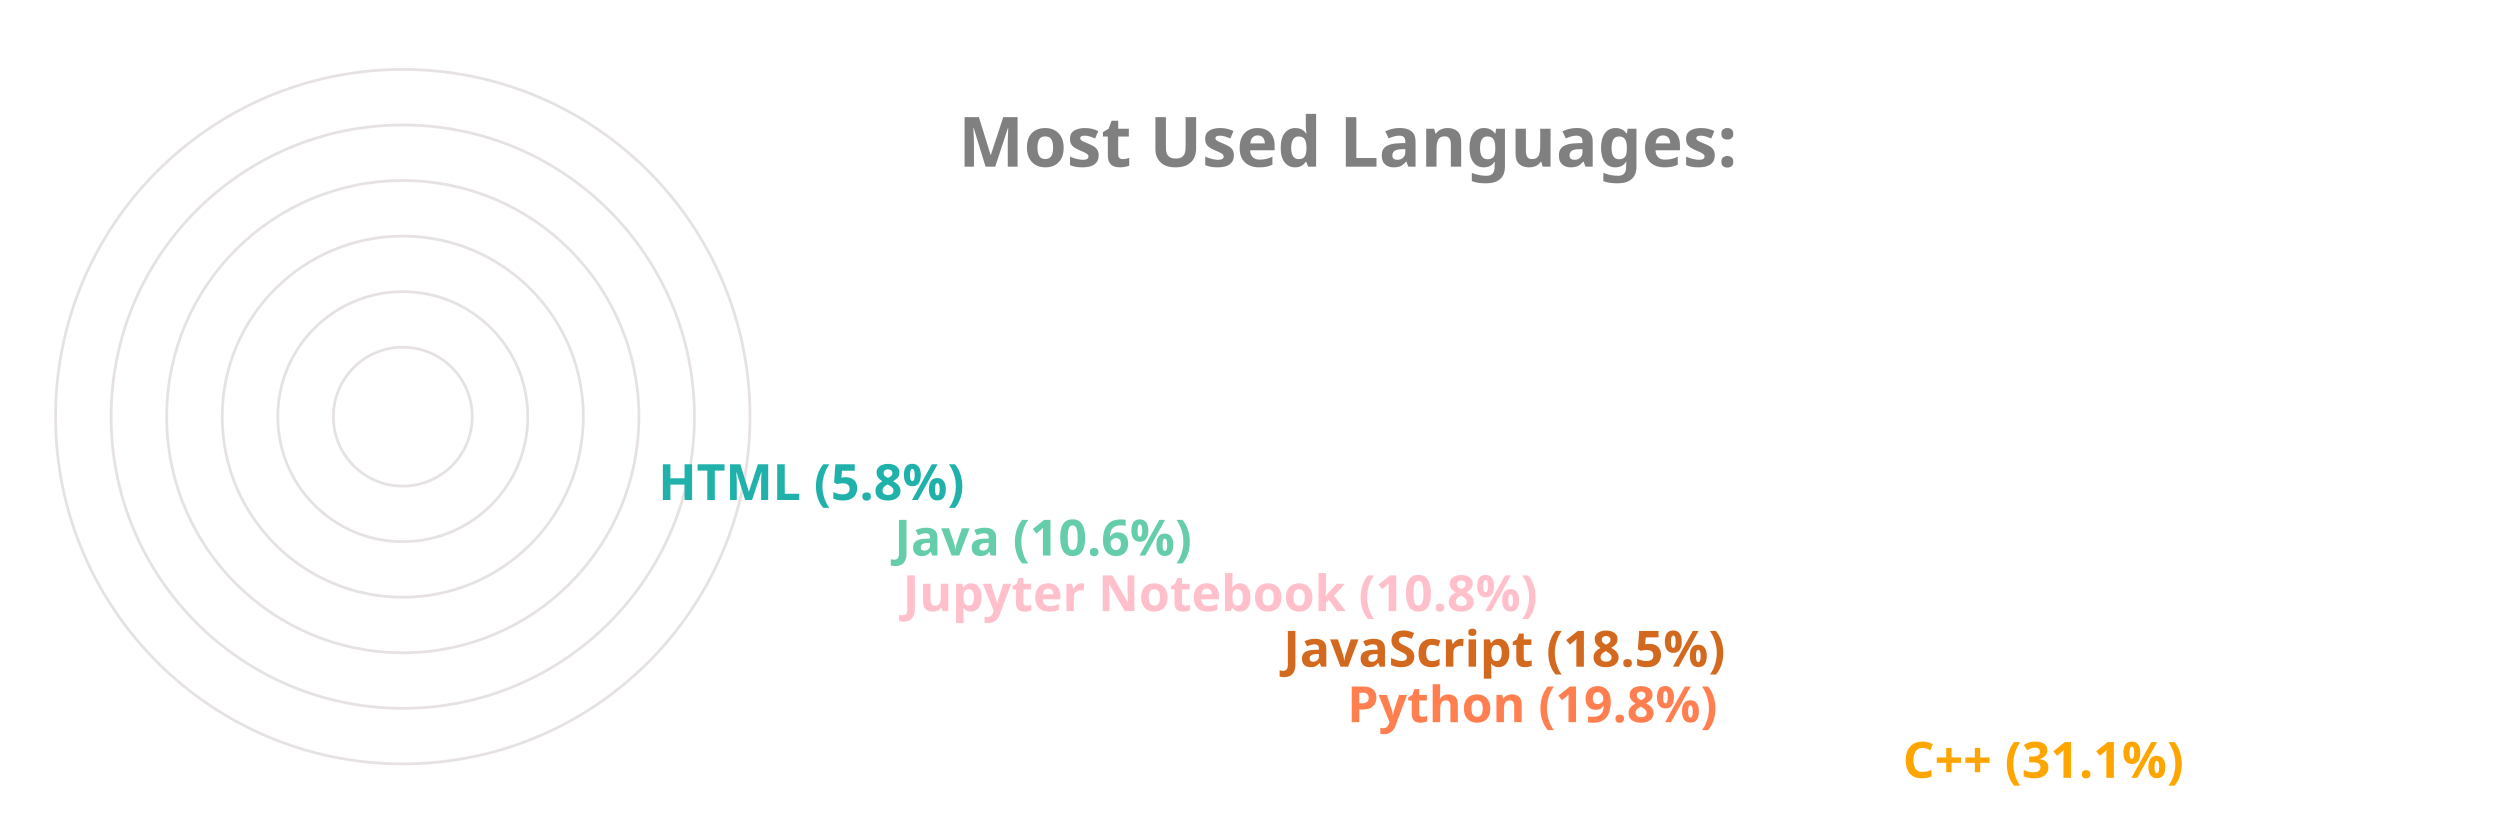
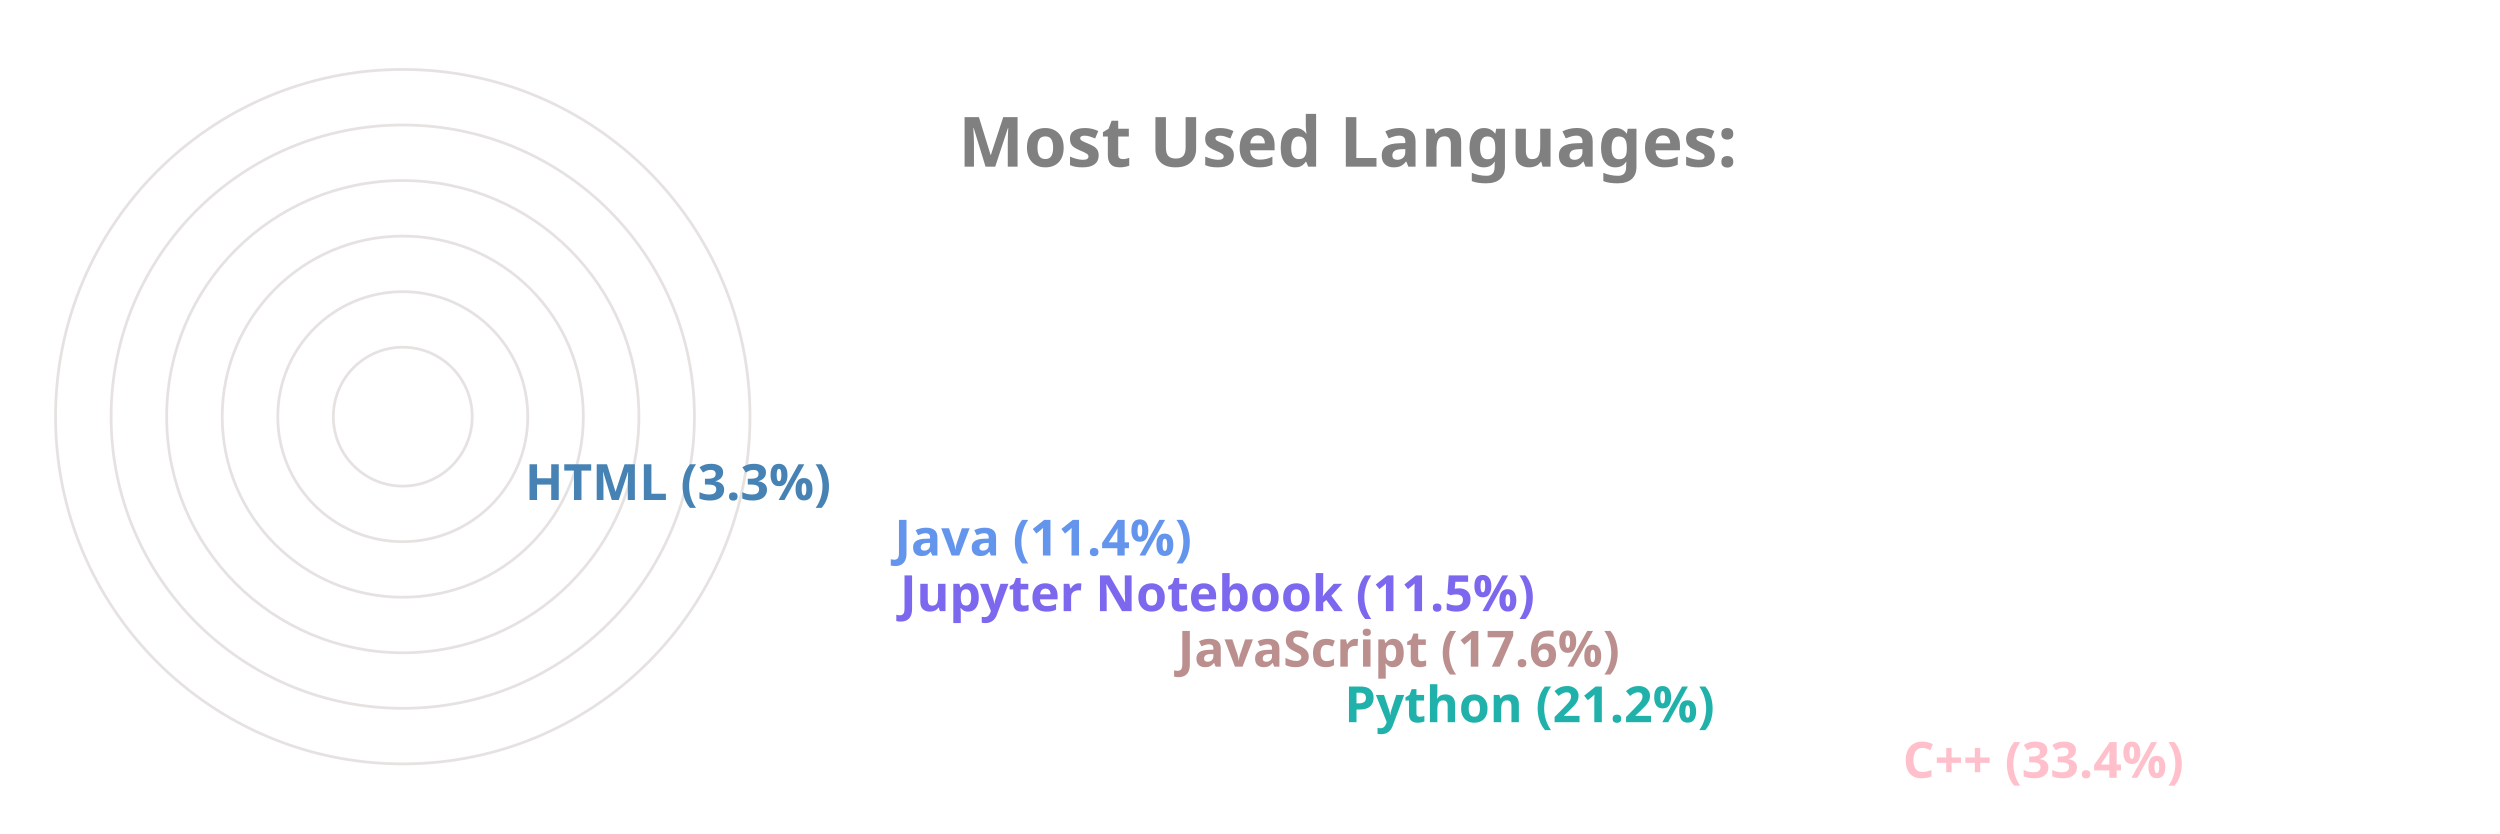
<svg xmlns="http://www.w3.org/2000/svg" viewBox="0 0 650 300" height="200px" width="600px">
  <style>
		.label {
			font: bold 25px sans-serif;
			color: #404040;
			-webkit-text-stroke: 1px white;
	  	}
		.name {
			font: bold 18px sans-serif;
			color: #404040;
	  	}

		.line {
			stroke-dasharray: 1000;
			stroke-dashoffset: 1000;
			animation: dash 3.5s ease-in-out forwards;	
			animation-iteration-count: infinite;
			animation-direction: alternate-reverse;
		}

		.path {
			stroke-dasharray: 1000;
			stroke-dashoffset: 1000;
			animation: dash 3.5s ease-in-out forwards;	
			animation-iteration-count: infinite;
			animation-direction: alternate-reverse;
		}
		  
		@keyframes dash {
			to {
				stroke-dashoffset: 0;
			}
		}

	</style>
  <g stroke="#E6E2E1" fill="none" stroke-width="1">
    <circle cx="20" cy="150" r="125" />
    <circle cx="20" cy="150" r="105" />
    <circle cx="20" cy="150" r="85" />
    <circle cx="20" cy="150" r="65" />
    <circle cx="20" cy="150" r="45" />
    <circle cx="20" cy="150" r="25" />
  </g>
  <g fill="none" stroke-width="20" class="line">
-     <line x2="550" y2="275" x1="20" y1="275" stroke="Orange" />
-     <line x2="350" y2="255" x1="20" y1="255" stroke="Coral" />
-     <line x2="327" y2="235" x1="20" y1="235" stroke="Chocolate" />
-     <line x2="190" y2="215" x1="20" y1="215" stroke="Pink" />
-     <line x2="187" y2="195" x1="20" y1="195" stroke="MediumAquaMarine" />
-     <line x2="102" y2="175" x1="20" y1="175" stroke="LightSeaGreen" />
+     <line x2="550" y2="275" x1="20" y1="275" stroke="Pink" />
+     <line x2="349" y2="255" x1="20" y1="255" stroke="LightSeaGreen" />
+     <line x2="289" y2="235" x1="20" y1="235" stroke="RosyBrown" />
+     <line x2="189" y2="215" x1="20" y1="215" stroke="MediumSlateBlue" />
+     <line x2="187" y2="195" x1="20" y1="195" stroke="CornflowerBlue" />
+     <line x2="54" y2="175" x1="20" y1="175" stroke="SteelBlue" />
  </g>
  <g fill="none" stroke-width="20" stroke-linecap="round" class="path">
-     <path d="M 20 275 A 125 125 45 0 1 -87 85" stroke="Orange" />
-     <path d="M 20 255 A 105 105 45 0 1 -78 114" stroke="Coral" />
-     <path d="M 20 235 A 85 85 45 0 1 -60 122" stroke="Chocolate" />
-     <path d="M 20 215 A 65 65 45 0 1 -43 137" stroke="Pink" />
-     <path d="M 20 195 A 45 45 45 0 1 -24 141" stroke="MediumAquaMarine" />
-     <path d="M 20 175 A 25 25 45 0 1 -4 147" stroke="LightSeaGreen" />
+     <path d="M 20 275 A 125 125 45 0 1 -84 81" stroke="Pink" />
+     <path d="M 20 255 A 105 105 45 0 1 -78 112" stroke="LightSeaGreen" />
+     <path d="M 20 235 A 85 85 45 0 1 -60 123" stroke="RosyBrown" />
+     <path d="M 20 215 A 65 65 45 0 1 -43 136" stroke="MediumSlateBlue" />
+     <path d="M 20 195 A 45 45 45 0 1 -24 141" stroke="CornflowerBlue" />
+     <path d="M 20 175 A 25 25 45 0 1 -4 148" stroke="SteelBlue" />
  </g>
  <g class="name">
-     <text x="560" y="280" fill="Orange">C++ (31.1%)</text>
-     <text x="360" y="260" fill="Coral">Python (19.8%)</text>
-     <text x="337" y="240" fill="Chocolate">JavaScript (18.5%)</text>
-     <text x="200" y="220" fill="Pink">Jupyter Notebook (10.8%)</text>
-     <text x="197" y="200" fill="MediumAquaMarine">Java (10.6%)</text>
-     <text x="112" y="180" fill="LightSeaGreen">HTML (5.8%)</text>
+     <text x="560" y="280" fill="Pink">C++ (33.4%)</text>
+     <text x="359" y="260" fill="LightSeaGreen">Python (21.2%)</text>
+     <text x="299" y="240" fill="RosyBrown">JavaScript (17.6%)</text>
+     <text x="199" y="220" fill="MediumSlateBlue">Jupyter Notebook (11.5%)</text>
+     <text x="197" y="200" fill="CornflowerBlue">Java (11.4%)</text>
+     <text x="64" y="180" fill="SteelBlue">HTML (3.3%)</text>
  </g>
  <g class="label">
    <text x="220" y="60" fill="grey">Most Used Languages:</text>
  </g>
</svg>
